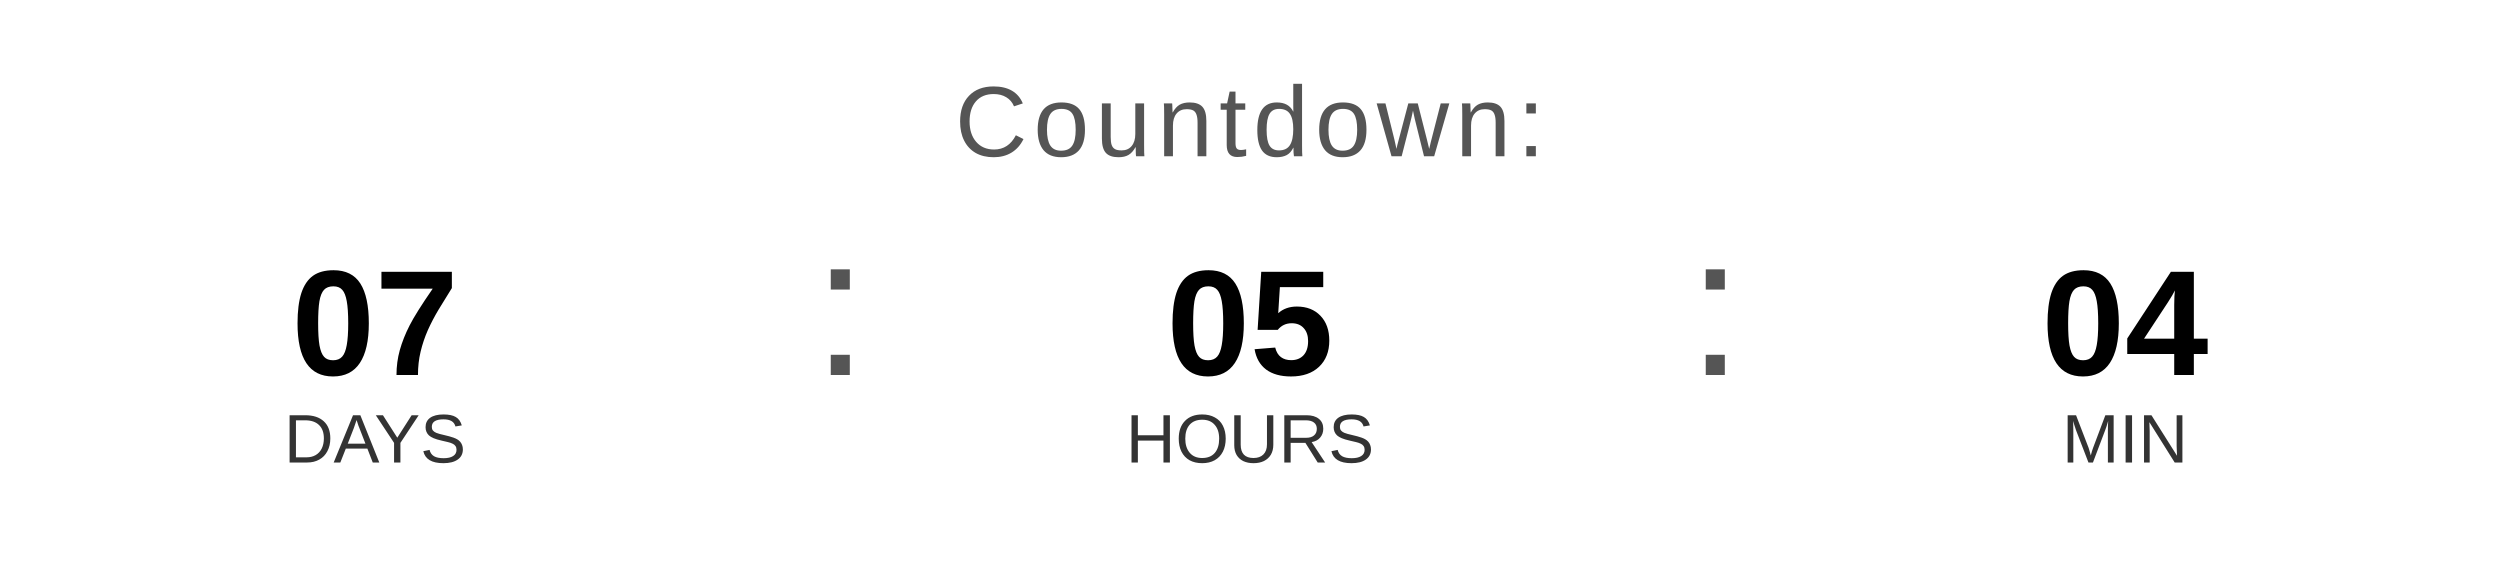
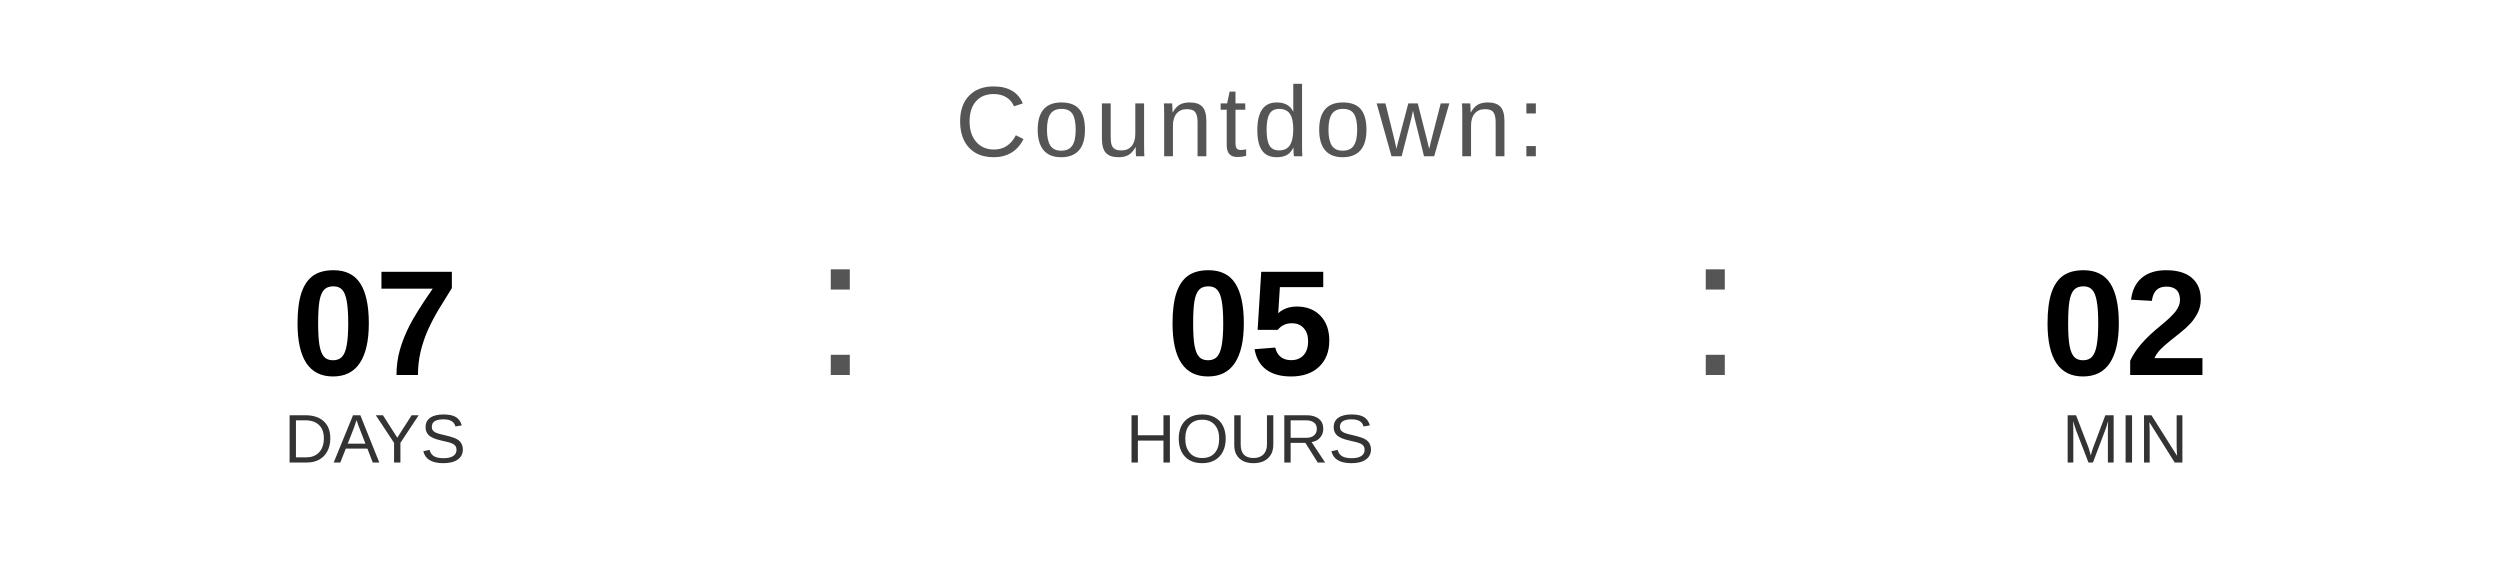
<svg xmlns="http://www.w3.org/2000/svg" width="400" height="90" viewBox="0 0 400 90">
  <text x="200" y="25" font-family="Arial, Helvetica, sans-serif" font-size="16" fill="#555555" text-anchor="middle" letter-spacing="1">
    Countdown:
  </text>
  <text x="60" y="60" font-family="Arial, Helvetica, sans-serif" font-size="24" font-weight="bold" fill="#000000" text-anchor="middle">07</text>
  <text x="60" y="74" font-family="Arial, Helvetica, sans-serif" font-size="11" fill="#333333" text-anchor="middle">DAYS</text>
  <text x="130" y="60" font-family="Arial, sans-serif" font-size="32" fill="#555555">:</text>
  <text x="200" y="60" font-family="Arial, Helvetica, sans-serif" font-size="24" font-weight="bold" fill="#000000" text-anchor="middle">05</text>
  <text x="200" y="74" font-family="Arial, Helvetica, sans-serif" font-size="11" fill="#333333" text-anchor="middle">HOURS</text>
  <text x="270" y="60" font-family="Arial, sans-serif" font-size="32" fill="#555555">:</text>
-   <text x="340" y="60" font-family="Arial, Helvetica, sans-serif" font-size="24" font-weight="bold" fill="#000000" text-anchor="middle">04</text>
+   <text x="340" y="60" font-family="Arial, Helvetica, sans-serif" font-size="24" font-weight="bold" fill="#000000" text-anchor="middle">02</text>
  <text x="340" y="74" font-family="Arial, Helvetica, sans-serif" font-size="11" fill="#333333" text-anchor="middle">MIN</text>
</svg>
